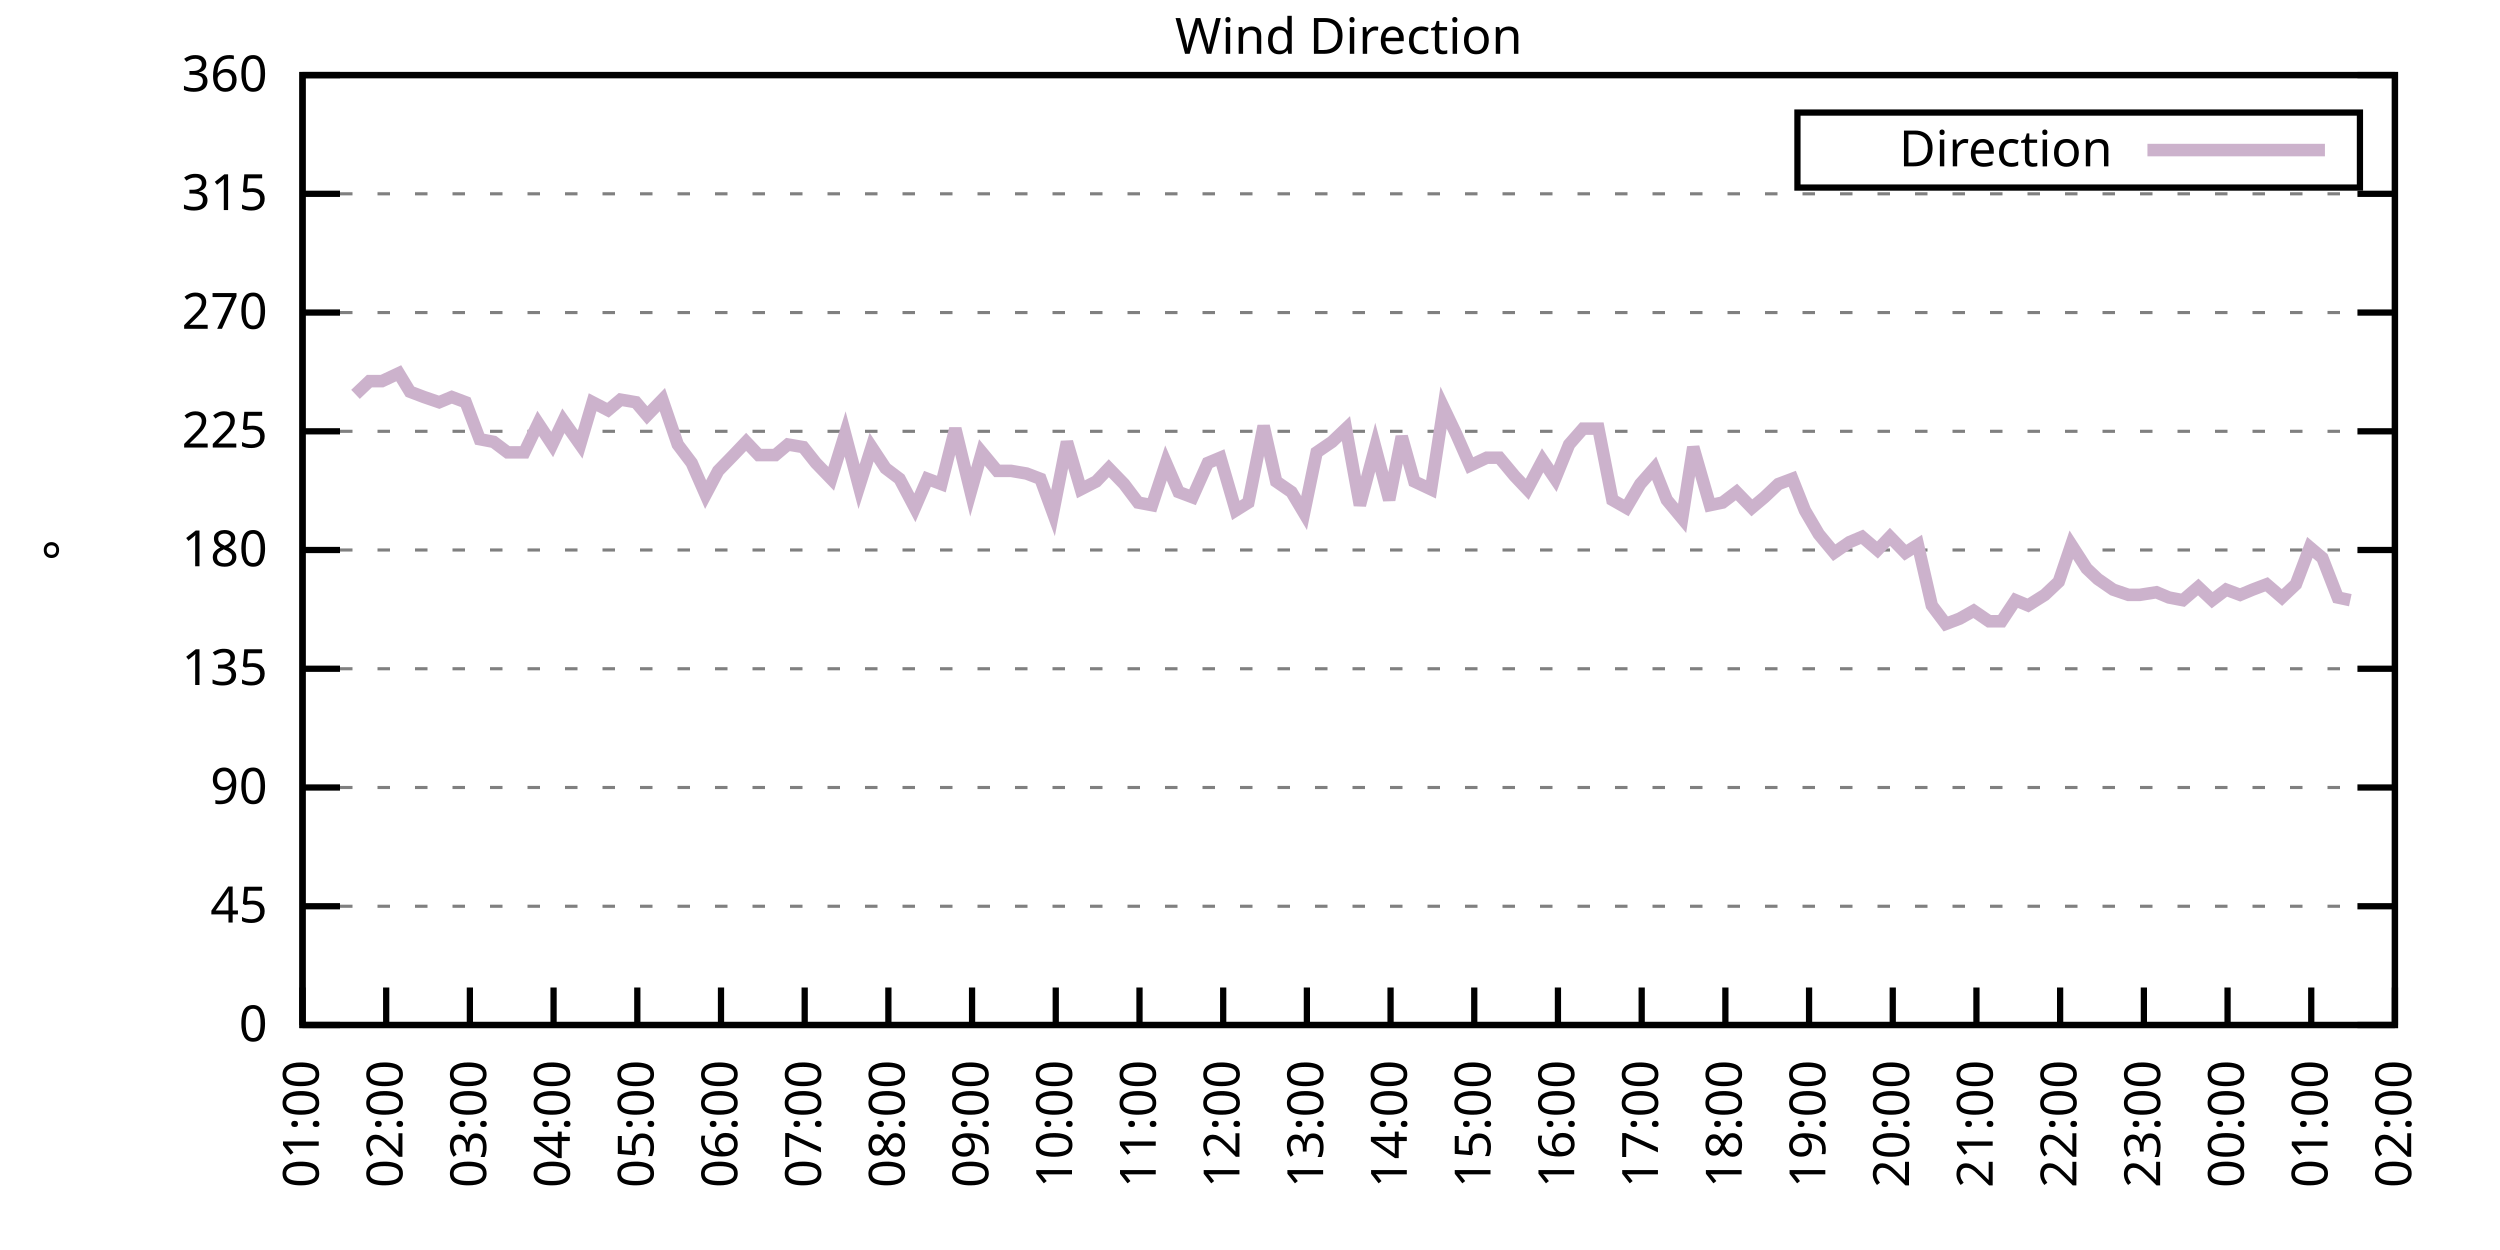
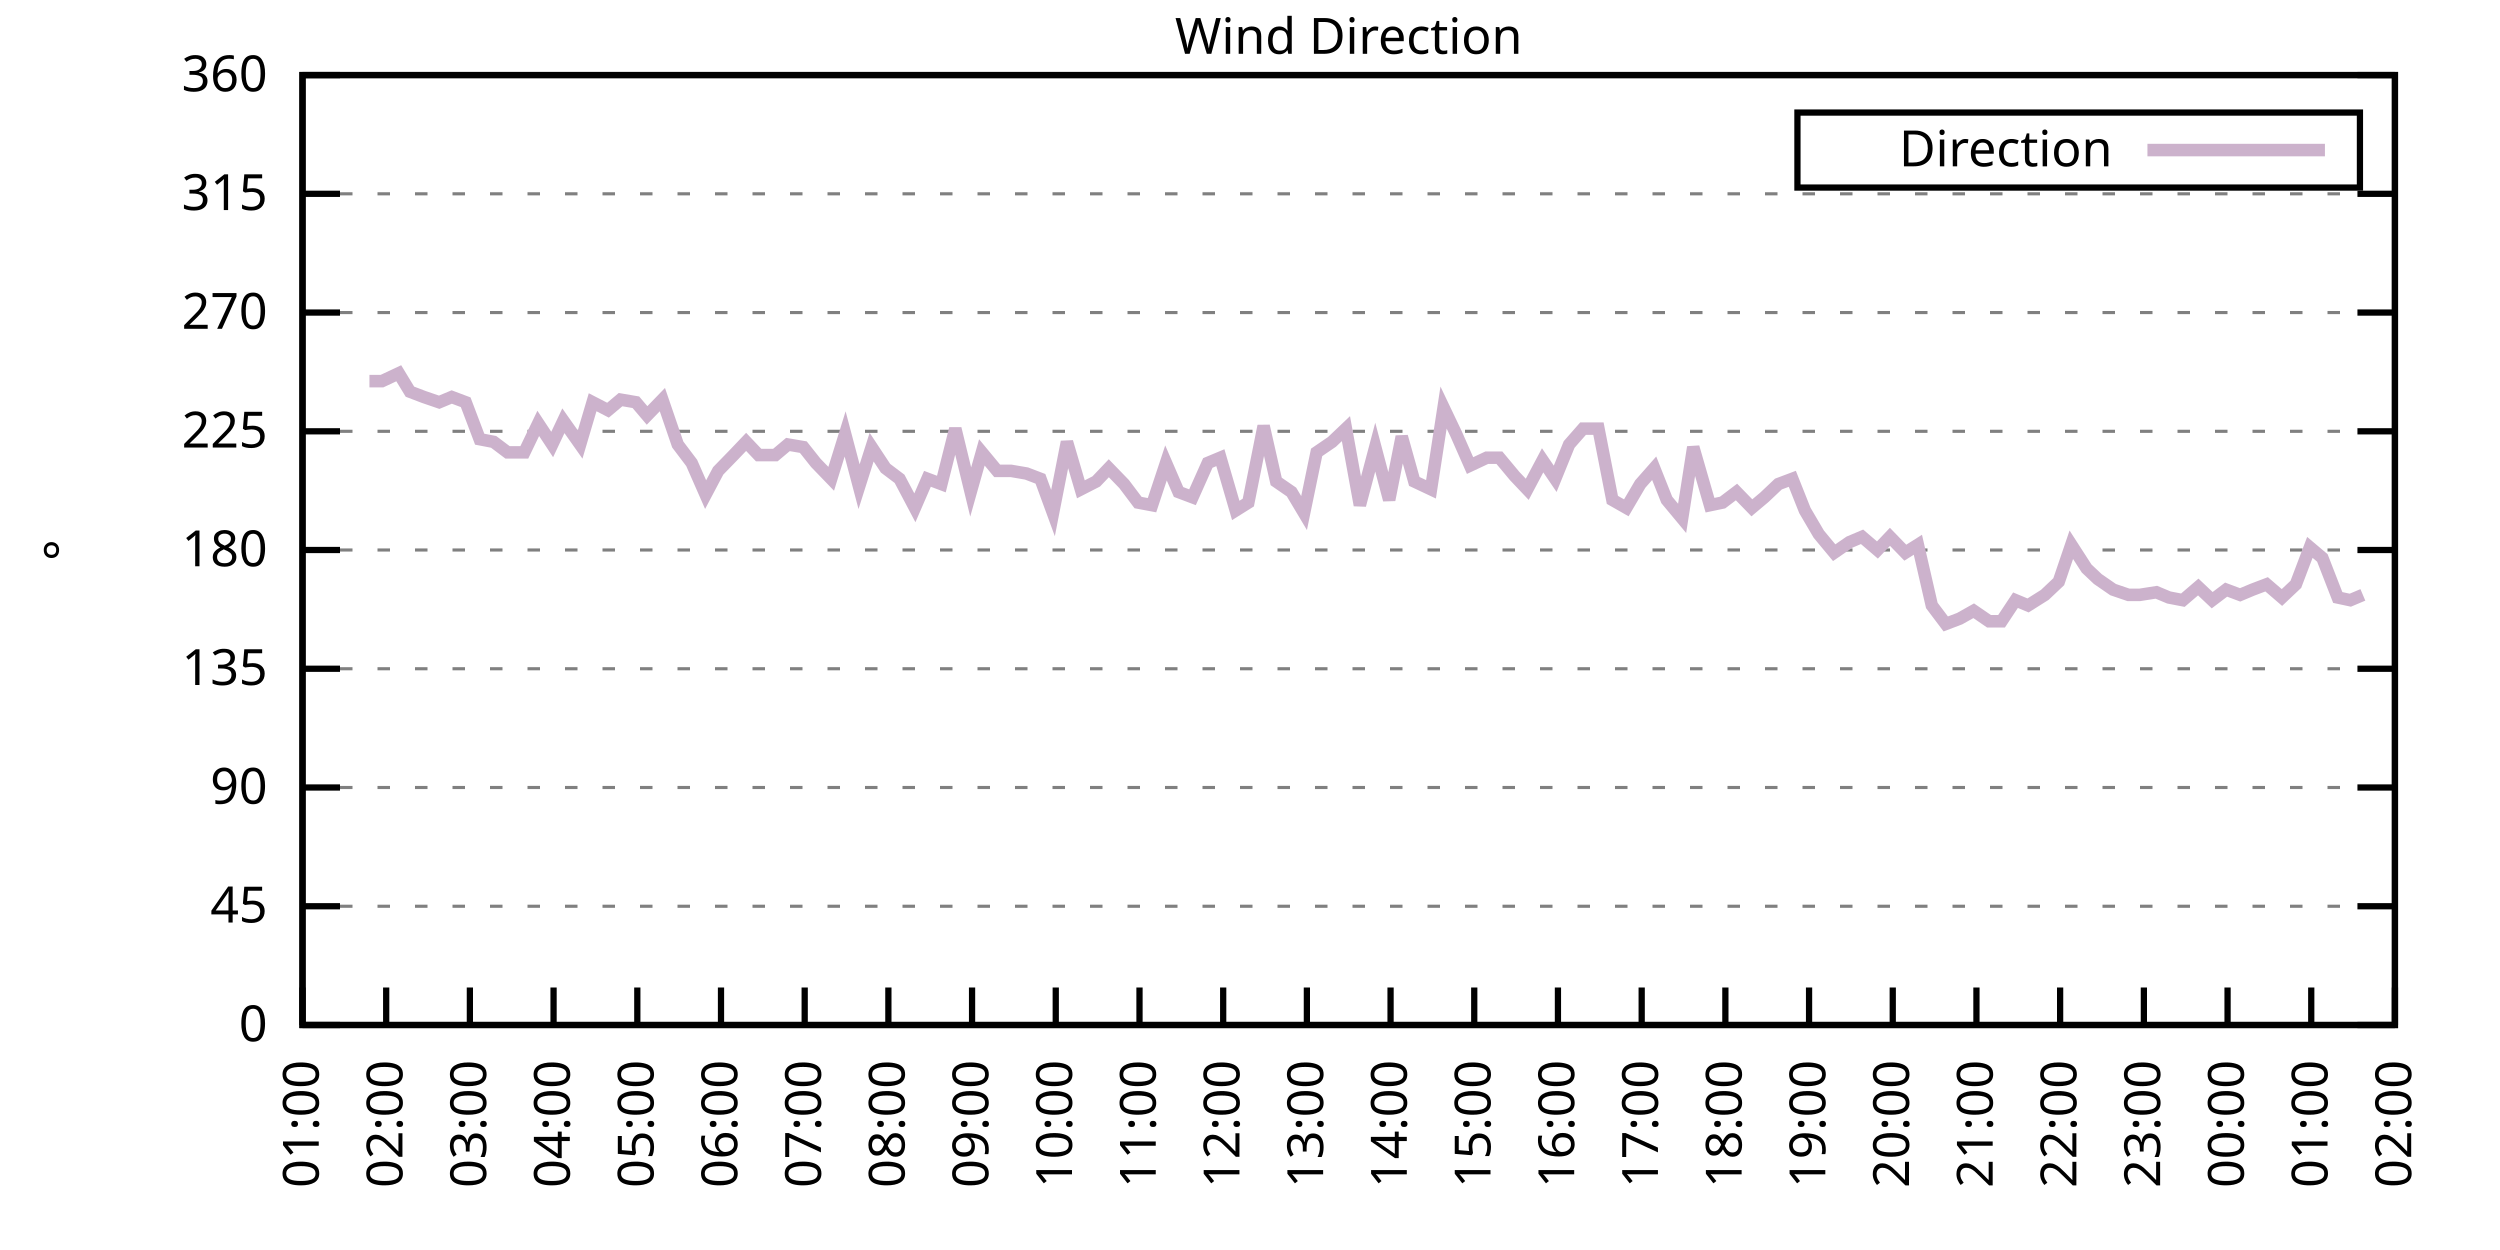
<svg xmlns="http://www.w3.org/2000/svg" xmlns:xlink="http://www.w3.org/1999/xlink" width="400" height="200" viewBox="0 0 400 200">
  <g id="gnuplot_canvas">
    <rect x="0" y="0" width="400" height="200" fill="none" />
    <defs>
      <circle id="gpDot" r="0.5" stroke-width="0.5" stroke="currentColor" />
      <path id="gpPt0" stroke-width="0.333" stroke="currentColor" d="M-1,0 h2 M0,-1 v2" />
      <path id="gpPt1" stroke-width="0.333" stroke="currentColor" d="M-1,-1 L1,1 M1,-1 L-1,1" />
      <path id="gpPt2" stroke-width="0.333" stroke="currentColor" d="M-1,0 L1,0 M0,-1 L0,1 M-1,-1 L1,1 M-1,1 L1,-1" />
      <rect id="gpPt3" stroke-width="0.333" stroke="currentColor" x="-1" y="-1" width="2" height="2" />
      <rect id="gpPt4" stroke-width="0.333" stroke="currentColor" fill="currentColor" x="-1" y="-1" width="2" height="2" />
      <circle id="gpPt5" stroke-width="0.333" stroke="currentColor" cx="0" cy="0" r="1" />
      <use xlink:href="#gpPt5" id="gpPt6" fill="currentColor" stroke="none" />
      <path id="gpPt7" stroke-width="0.333" stroke="currentColor" d="M0,-1.33 L-1.33,0.67 L1.33,0.67 z" />
      <use xlink:href="#gpPt7" id="gpPt8" fill="currentColor" stroke="none" />
      <use xlink:href="#gpPt7" id="gpPt9" stroke="currentColor" transform="rotate(180)" />
      <use xlink:href="#gpPt9" id="gpPt10" fill="currentColor" stroke="none" />
      <use xlink:href="#gpPt3" id="gpPt11" stroke="currentColor" transform="rotate(45)" />
      <use xlink:href="#gpPt11" id="gpPt12" fill="currentColor" stroke="none" />
      <path id="gpPt13" stroke-width="0.333" stroke="currentColor" d="M0,1.330 L1.265,0.411 L0.782,-1.067 L-0.782,-1.076 L-1.265,0.411 z" />
      <use xlink:href="#gpPt13" id="gpPt14" fill="currentColor" stroke="none" />
      <filter id="textbox" filterUnits="objectBoundingBox" x="0" y="0" height="1" width="1">
        <feFlood flood-color="white" flood-opacity="1" result="bgnd" />
        <feComposite in="SourceGraphic" in2="bgnd" operator="atop" />
      </filter>
      <filter id="greybox" filterUnits="objectBoundingBox" x="0" y="0" height="1" width="1">
        <feFlood flood-color="lightgrey" flood-opacity="1" result="grey" />
        <feComposite in="SourceGraphic" in2="grey" operator="atop" />
      </filter>
    </defs>
    <g fill="none" color="white" stroke="currentColor" stroke-width="1.00" stroke-linecap="butt" stroke-linejoin="miter">
</g>
    <g fill="none" color="black" stroke="currentColor" stroke-width="1.00" stroke-linecap="butt" stroke-linejoin="miter">
      <g stroke="none" shape-rendering="crispEdges">
        <polygon fill="rgb(255, 255, 255)" points="48.40,164.00 383.18,164.00 383.18,12.02 48.40,12.02 " />
      </g>
    </g>
    <g fill="none" color="black" stroke="currentColor" stroke-width="1.00" stroke-linecap="butt" stroke-linejoin="miter">
</g>
    <g fill="none" color="black" stroke="black" stroke-width="0.50" stroke-linecap="butt" stroke-linejoin="miter">
</g>
    <g fill="none" color="gray" stroke="currentColor" stroke-width="0.50" stroke-linecap="butt" stroke-linejoin="miter">
      <path stroke="gray" stroke-dasharray="2,4" class="gridline" d="M48.40,164.00 L383.19,164.00  " />
    </g>
    <g fill="none" color="gray" stroke="gray" stroke-width="1.00" stroke-linecap="butt" stroke-linejoin="miter">
</g>
    <g fill="none" color="black" stroke="currentColor" stroke-width="1.00" stroke-linecap="butt" stroke-linejoin="miter">
      <path stroke="black" d="M48.40,164.00 L54.40,164.00 M383.19,164.00 L377.19,164.00  " />
      <g transform="translate(42.80,166.60)" stroke="none" fill="black" font-family="Sans" font-size="8.00" text-anchor="end">
        <text>
          <tspan font-family="Sans"> 0</tspan>
        </text>
      </g>
    </g>
    <g fill="none" color="black" stroke="currentColor" stroke-width="1.00" stroke-linecap="butt" stroke-linejoin="miter">
</g>
    <g fill="none" color="black" stroke="black" stroke-width="0.50" stroke-linecap="butt" stroke-linejoin="miter">
</g>
    <g fill="none" color="gray" stroke="currentColor" stroke-width="0.50" stroke-linecap="butt" stroke-linejoin="miter">
      <path stroke="gray" stroke-dasharray="2,4" class="gridline" d="M48.40,145.00 L383.19,145.00  " />
    </g>
    <g fill="none" color="gray" stroke="gray" stroke-width="1.00" stroke-linecap="butt" stroke-linejoin="miter">
</g>
    <g fill="none" color="black" stroke="currentColor" stroke-width="1.00" stroke-linecap="butt" stroke-linejoin="miter">
      <path stroke="black" d="M48.40,145.00 L54.40,145.00 M383.19,145.00 L377.19,145.00  " />
      <g transform="translate(42.80,147.60)" stroke="none" fill="black" font-family="Sans" font-size="8.00" text-anchor="end">
        <text>
          <tspan font-family="Sans"> 45</tspan>
        </text>
      </g>
    </g>
    <g fill="none" color="black" stroke="currentColor" stroke-width="1.00" stroke-linecap="butt" stroke-linejoin="miter">
</g>
    <g fill="none" color="black" stroke="black" stroke-width="0.50" stroke-linecap="butt" stroke-linejoin="miter">
</g>
    <g fill="none" color="gray" stroke="currentColor" stroke-width="0.50" stroke-linecap="butt" stroke-linejoin="miter">
      <path stroke="gray" stroke-dasharray="2,4" class="gridline" d="M48.40,126.00 L383.19,126.00  " />
    </g>
    <g fill="none" color="gray" stroke="gray" stroke-width="1.00" stroke-linecap="butt" stroke-linejoin="miter">
</g>
    <g fill="none" color="black" stroke="currentColor" stroke-width="1.00" stroke-linecap="butt" stroke-linejoin="miter">
      <path stroke="black" d="M48.40,126.00 L54.40,126.00 M383.19,126.00 L377.19,126.00  " />
      <g transform="translate(42.80,128.60)" stroke="none" fill="black" font-family="Sans" font-size="8.00" text-anchor="end">
        <text>
          <tspan font-family="Sans"> 90</tspan>
        </text>
      </g>
    </g>
    <g fill="none" color="black" stroke="currentColor" stroke-width="1.00" stroke-linecap="butt" stroke-linejoin="miter">
</g>
    <g fill="none" color="black" stroke="black" stroke-width="0.50" stroke-linecap="butt" stroke-linejoin="miter">
</g>
    <g fill="none" color="gray" stroke="currentColor" stroke-width="0.50" stroke-linecap="butt" stroke-linejoin="miter">
      <path stroke="gray" stroke-dasharray="2,4" class="gridline" d="M48.40,107.00 L383.19,107.00  " />
    </g>
    <g fill="none" color="gray" stroke="gray" stroke-width="1.00" stroke-linecap="butt" stroke-linejoin="miter">
</g>
    <g fill="none" color="black" stroke="currentColor" stroke-width="1.00" stroke-linecap="butt" stroke-linejoin="miter">
      <path stroke="black" d="M48.40,107.00 L54.40,107.00 M383.19,107.00 L377.19,107.00  " />
      <g transform="translate(42.80,109.60)" stroke="none" fill="black" font-family="Sans" font-size="8.00" text-anchor="end">
        <text>
          <tspan font-family="Sans"> 135</tspan>
        </text>
      </g>
    </g>
    <g fill="none" color="black" stroke="currentColor" stroke-width="1.00" stroke-linecap="butt" stroke-linejoin="miter">
</g>
    <g fill="none" color="black" stroke="black" stroke-width="0.50" stroke-linecap="butt" stroke-linejoin="miter">
</g>
    <g fill="none" color="gray" stroke="currentColor" stroke-width="0.50" stroke-linecap="butt" stroke-linejoin="miter">
      <path stroke="gray" stroke-dasharray="2,4" class="gridline" d="M48.40,88.00 L383.19,88.00  " />
    </g>
    <g fill="none" color="gray" stroke="gray" stroke-width="1.00" stroke-linecap="butt" stroke-linejoin="miter">
</g>
    <g fill="none" color="black" stroke="currentColor" stroke-width="1.00" stroke-linecap="butt" stroke-linejoin="miter">
      <path stroke="black" d="M48.40,88.00 L54.40,88.00 M383.19,88.00 L377.19,88.00  " />
      <g transform="translate(42.80,90.60)" stroke="none" fill="black" font-family="Sans" font-size="8.00" text-anchor="end">
        <text>
          <tspan font-family="Sans"> 180</tspan>
        </text>
      </g>
    </g>
    <g fill="none" color="black" stroke="currentColor" stroke-width="1.00" stroke-linecap="butt" stroke-linejoin="miter">
</g>
    <g fill="none" color="black" stroke="black" stroke-width="0.50" stroke-linecap="butt" stroke-linejoin="miter">
</g>
    <g fill="none" color="gray" stroke="currentColor" stroke-width="0.50" stroke-linecap="butt" stroke-linejoin="miter">
      <path stroke="gray" stroke-dasharray="2,4" class="gridline" d="M48.40,69.01 L383.19,69.01  " />
    </g>
    <g fill="none" color="gray" stroke="gray" stroke-width="1.00" stroke-linecap="butt" stroke-linejoin="miter">
</g>
    <g fill="none" color="black" stroke="currentColor" stroke-width="1.00" stroke-linecap="butt" stroke-linejoin="miter">
      <path stroke="black" d="M48.40,69.01 L54.40,69.01 M383.19,69.01 L377.19,69.01  " />
      <g transform="translate(42.80,71.61)" stroke="none" fill="black" font-family="Sans" font-size="8.00" text-anchor="end">
        <text>
          <tspan font-family="Sans"> 225</tspan>
        </text>
      </g>
    </g>
    <g fill="none" color="black" stroke="currentColor" stroke-width="1.00" stroke-linecap="butt" stroke-linejoin="miter">
</g>
    <g fill="none" color="black" stroke="black" stroke-width="0.50" stroke-linecap="butt" stroke-linejoin="miter">
</g>
    <g fill="none" color="gray" stroke="currentColor" stroke-width="0.50" stroke-linecap="butt" stroke-linejoin="miter">
      <path stroke="gray" stroke-dasharray="2,4" class="gridline" d="M48.40,50.01 L383.19,50.01  " />
    </g>
    <g fill="none" color="gray" stroke="gray" stroke-width="1.00" stroke-linecap="butt" stroke-linejoin="miter">
</g>
    <g fill="none" color="black" stroke="currentColor" stroke-width="1.00" stroke-linecap="butt" stroke-linejoin="miter">
      <path stroke="black" d="M48.40,50.01 L54.40,50.01 M383.19,50.01 L377.19,50.01  " />
      <g transform="translate(42.80,52.61)" stroke="none" fill="black" font-family="Sans" font-size="8.00" text-anchor="end">
        <text>
          <tspan font-family="Sans"> 270</tspan>
        </text>
      </g>
    </g>
    <g fill="none" color="black" stroke="currentColor" stroke-width="1.00" stroke-linecap="butt" stroke-linejoin="miter">
</g>
    <g fill="none" color="black" stroke="black" stroke-width="0.50" stroke-linecap="butt" stroke-linejoin="miter">
</g>
    <g fill="none" color="gray" stroke="currentColor" stroke-width="0.50" stroke-linecap="butt" stroke-linejoin="miter">
      <path stroke="gray" stroke-dasharray="2,4" class="gridline" d="M48.40,31.01 L383.19,31.01  " />
    </g>
    <g fill="none" color="gray" stroke="gray" stroke-width="1.00" stroke-linecap="butt" stroke-linejoin="miter">
</g>
    <g fill="none" color="black" stroke="currentColor" stroke-width="1.00" stroke-linecap="butt" stroke-linejoin="miter">
      <path stroke="black" d="M48.40,31.01 L54.40,31.01 M383.19,31.01 L377.19,31.01  " />
      <g transform="translate(42.80,33.61)" stroke="none" fill="black" font-family="Sans" font-size="8.00" text-anchor="end">
        <text>
          <tspan font-family="Sans"> 315</tspan>
        </text>
      </g>
    </g>
    <g fill="none" color="black" stroke="currentColor" stroke-width="1.00" stroke-linecap="butt" stroke-linejoin="miter">
</g>
    <g fill="none" color="black" stroke="black" stroke-width="0.50" stroke-linecap="butt" stroke-linejoin="miter">
</g>
    <g fill="none" color="gray" stroke="currentColor" stroke-width="0.50" stroke-linecap="butt" stroke-linejoin="miter">
      <path stroke="gray" stroke-dasharray="2,4" class="gridline" d="M48.40,12.01 L383.19,12.01  " />
    </g>
    <g fill="none" color="gray" stroke="gray" stroke-width="1.00" stroke-linecap="butt" stroke-linejoin="miter">
</g>
    <g fill="none" color="black" stroke="currentColor" stroke-width="1.00" stroke-linecap="butt" stroke-linejoin="miter">
      <path stroke="black" d="M48.40,12.01 L54.40,12.01 M383.19,12.01 L377.19,12.01  " />
      <g transform="translate(42.80,14.61)" stroke="none" fill="black" font-family="Sans" font-size="8.00" text-anchor="end">
        <text>
          <tspan font-family="Sans"> 360</tspan>
        </text>
      </g>
    </g>
    <g fill="none" color="black" stroke="currentColor" stroke-width="1.00" stroke-linecap="butt" stroke-linejoin="miter">
      <path stroke="black" d="M48.40,164.00 L48.40,158.00  " />
      <g transform="translate(51.00,169.60) rotate(270.00)" stroke="none" fill="black" font-family="Sans" font-size="8.00" text-anchor="end">
        <text>
          <tspan font-family="Sans">01:00</tspan>
        </text>
      </g>
    </g>
    <g fill="none" color="black" stroke="currentColor" stroke-width="1.00" stroke-linecap="butt" stroke-linejoin="miter">
      <path stroke="black" d="M61.79,164.00 L61.79,158.00  " />
      <g transform="translate(64.39,169.60) rotate(270.00)" stroke="none" fill="black" font-family="Sans" font-size="8.00" text-anchor="end">
        <text>
          <tspan font-family="Sans">02:00</tspan>
        </text>
      </g>
    </g>
    <g fill="none" color="black" stroke="currentColor" stroke-width="1.00" stroke-linecap="butt" stroke-linejoin="miter">
      <path stroke="black" d="M75.18,164.00 L75.18,158.00  " />
      <g transform="translate(77.78,169.60) rotate(270.00)" stroke="none" fill="black" font-family="Sans" font-size="8.00" text-anchor="end">
        <text>
          <tspan font-family="Sans">03:00</tspan>
        </text>
      </g>
    </g>
    <g fill="none" color="black" stroke="currentColor" stroke-width="1.00" stroke-linecap="butt" stroke-linejoin="miter">
      <path stroke="black" d="M88.57,164.00 L88.57,158.00  " />
      <g transform="translate(91.17,169.60) rotate(270.00)" stroke="none" fill="black" font-family="Sans" font-size="8.00" text-anchor="end">
        <text>
          <tspan font-family="Sans">04:00</tspan>
        </text>
      </g>
    </g>
    <g fill="none" color="black" stroke="currentColor" stroke-width="1.00" stroke-linecap="butt" stroke-linejoin="miter">
      <path stroke="black" d="M101.97,164.00 L101.97,158.00  " />
      <g transform="translate(104.57,169.60) rotate(270.00)" stroke="none" fill="black" font-family="Sans" font-size="8.00" text-anchor="end">
        <text>
          <tspan font-family="Sans">05:00</tspan>
        </text>
      </g>
    </g>
    <g fill="none" color="black" stroke="currentColor" stroke-width="1.00" stroke-linecap="butt" stroke-linejoin="miter">
      <path stroke="black" d="M115.36,164.00 L115.36,158.00  " />
      <g transform="translate(117.96,169.60) rotate(270.00)" stroke="none" fill="black" font-family="Sans" font-size="8.00" text-anchor="end">
        <text>
          <tspan font-family="Sans">06:00</tspan>
        </text>
      </g>
    </g>
    <g fill="none" color="black" stroke="currentColor" stroke-width="1.00" stroke-linecap="butt" stroke-linejoin="miter">
      <path stroke="black" d="M128.75,164.00 L128.75,158.00  " />
      <g transform="translate(131.35,169.60) rotate(270.00)" stroke="none" fill="black" font-family="Sans" font-size="8.00" text-anchor="end">
        <text>
          <tspan font-family="Sans">07:00</tspan>
        </text>
      </g>
    </g>
    <g fill="none" color="black" stroke="currentColor" stroke-width="1.00" stroke-linecap="butt" stroke-linejoin="miter">
      <path stroke="black" d="M142.14,164.00 L142.14,158.00  " />
      <g transform="translate(144.74,169.60) rotate(270.00)" stroke="none" fill="black" font-family="Sans" font-size="8.00" text-anchor="end">
        <text>
          <tspan font-family="Sans">08:00</tspan>
        </text>
      </g>
    </g>
    <g fill="none" color="black" stroke="currentColor" stroke-width="1.00" stroke-linecap="butt" stroke-linejoin="miter">
      <path stroke="black" d="M155.53,164.00 L155.53,158.00  " />
      <g transform="translate(158.13,169.60) rotate(270.00)" stroke="none" fill="black" font-family="Sans" font-size="8.00" text-anchor="end">
        <text>
          <tspan font-family="Sans">09:00</tspan>
        </text>
      </g>
    </g>
    <g fill="none" color="black" stroke="currentColor" stroke-width="1.00" stroke-linecap="butt" stroke-linejoin="miter">
      <path stroke="black" d="M168.92,164.00 L168.92,158.00  " />
      <g transform="translate(171.52,169.60) rotate(270.00)" stroke="none" fill="black" font-family="Sans" font-size="8.00" text-anchor="end">
        <text>
          <tspan font-family="Sans">10:00</tspan>
        </text>
      </g>
    </g>
    <g fill="none" color="black" stroke="currentColor" stroke-width="1.00" stroke-linecap="butt" stroke-linejoin="miter">
      <path stroke="black" d="M182.32,164.00 L182.32,158.00  " />
      <g transform="translate(184.92,169.60) rotate(270.00)" stroke="none" fill="black" font-family="Sans" font-size="8.00" text-anchor="end">
        <text>
          <tspan font-family="Sans">11:00</tspan>
        </text>
      </g>
    </g>
    <g fill="none" color="black" stroke="currentColor" stroke-width="1.00" stroke-linecap="butt" stroke-linejoin="miter">
      <path stroke="black" d="M195.71,164.00 L195.71,158.00  " />
      <g transform="translate(198.31,169.60) rotate(270.00)" stroke="none" fill="black" font-family="Sans" font-size="8.00" text-anchor="end">
        <text>
          <tspan font-family="Sans">12:00</tspan>
        </text>
      </g>
    </g>
    <g fill="none" color="black" stroke="currentColor" stroke-width="1.00" stroke-linecap="butt" stroke-linejoin="miter">
      <path stroke="black" d="M209.10,164.00 L209.10,158.00  " />
      <g transform="translate(211.70,169.60) rotate(270.00)" stroke="none" fill="black" font-family="Sans" font-size="8.00" text-anchor="end">
        <text>
          <tspan font-family="Sans">13:00</tspan>
        </text>
      </g>
    </g>
    <g fill="none" color="black" stroke="currentColor" stroke-width="1.00" stroke-linecap="butt" stroke-linejoin="miter">
      <path stroke="black" d="M222.49,164.00 L222.49,158.00  " />
      <g transform="translate(225.09,169.60) rotate(270.00)" stroke="none" fill="black" font-family="Sans" font-size="8.00" text-anchor="end">
        <text>
          <tspan font-family="Sans">14:00</tspan>
        </text>
      </g>
    </g>
    <g fill="none" color="black" stroke="currentColor" stroke-width="1.00" stroke-linecap="butt" stroke-linejoin="miter">
      <path stroke="black" d="M235.88,164.00 L235.88,158.00  " />
      <g transform="translate(238.48,169.60) rotate(270.00)" stroke="none" fill="black" font-family="Sans" font-size="8.00" text-anchor="end">
        <text>
          <tspan font-family="Sans">15:00</tspan>
        </text>
      </g>
    </g>
    <g fill="none" color="black" stroke="currentColor" stroke-width="1.00" stroke-linecap="butt" stroke-linejoin="miter">
      <path stroke="black" d="M249.27,164.00 L249.27,158.00  " />
      <g transform="translate(251.87,169.60) rotate(270.00)" stroke="none" fill="black" font-family="Sans" font-size="8.00" text-anchor="end">
        <text>
          <tspan font-family="Sans">16:00</tspan>
        </text>
      </g>
    </g>
    <g fill="none" color="black" stroke="currentColor" stroke-width="1.00" stroke-linecap="butt" stroke-linejoin="miter">
      <path stroke="black" d="M262.67,164.00 L262.67,158.00  " />
      <g transform="translate(265.27,169.60) rotate(270.00)" stroke="none" fill="black" font-family="Sans" font-size="8.00" text-anchor="end">
        <text>
          <tspan font-family="Sans">17:00</tspan>
        </text>
      </g>
    </g>
    <g fill="none" color="black" stroke="currentColor" stroke-width="1.00" stroke-linecap="butt" stroke-linejoin="miter">
      <path stroke="black" d="M276.06,164.00 L276.06,158.00  " />
      <g transform="translate(278.66,169.60) rotate(270.00)" stroke="none" fill="black" font-family="Sans" font-size="8.00" text-anchor="end">
        <text>
          <tspan font-family="Sans">18:00</tspan>
        </text>
      </g>
    </g>
    <g fill="none" color="black" stroke="currentColor" stroke-width="1.00" stroke-linecap="butt" stroke-linejoin="miter">
      <path stroke="black" d="M289.45,164.00 L289.45,158.00  " />
      <g transform="translate(292.05,169.60) rotate(270.00)" stroke="none" fill="black" font-family="Sans" font-size="8.00" text-anchor="end">
        <text>
          <tspan font-family="Sans">19:00</tspan>
        </text>
      </g>
    </g>
    <g fill="none" color="black" stroke="currentColor" stroke-width="1.00" stroke-linecap="butt" stroke-linejoin="miter">
      <path stroke="black" d="M302.84,164.00 L302.84,158.00  " />
      <g transform="translate(305.44,169.60) rotate(270.00)" stroke="none" fill="black" font-family="Sans" font-size="8.00" text-anchor="end">
        <text>
          <tspan font-family="Sans">20:00</tspan>
        </text>
      </g>
    </g>
    <g fill="none" color="black" stroke="currentColor" stroke-width="1.00" stroke-linecap="butt" stroke-linejoin="miter">
      <path stroke="black" d="M316.23,164.00 L316.23,158.00  " />
      <g transform="translate(318.83,169.60) rotate(270.00)" stroke="none" fill="black" font-family="Sans" font-size="8.00" text-anchor="end">
        <text>
          <tspan font-family="Sans">21:00</tspan>
        </text>
      </g>
    </g>
    <g fill="none" color="black" stroke="currentColor" stroke-width="1.00" stroke-linecap="butt" stroke-linejoin="miter">
      <path stroke="black" d="M329.62,164.00 L329.62,158.00  " />
      <g transform="translate(332.22,169.60) rotate(270.00)" stroke="none" fill="black" font-family="Sans" font-size="8.00" text-anchor="end">
        <text>
          <tspan font-family="Sans">22:00</tspan>
        </text>
      </g>
    </g>
    <g fill="none" color="black" stroke="currentColor" stroke-width="1.00" stroke-linecap="butt" stroke-linejoin="miter">
      <path stroke="black" d="M343.02,164.00 L343.02,158.00  " />
      <g transform="translate(345.62,169.60) rotate(270.00)" stroke="none" fill="black" font-family="Sans" font-size="8.00" text-anchor="end">
        <text>
          <tspan font-family="Sans">23:00</tspan>
        </text>
      </g>
    </g>
    <g fill="none" color="black" stroke="currentColor" stroke-width="1.00" stroke-linecap="butt" stroke-linejoin="miter">
      <path stroke="black" d="M356.41,164.00 L356.41,158.00  " />
      <g transform="translate(359.01,169.60) rotate(270.00)" stroke="none" fill="black" font-family="Sans" font-size="8.00" text-anchor="end">
        <text>
          <tspan font-family="Sans">00:00</tspan>
        </text>
      </g>
    </g>
    <g fill="none" color="black" stroke="currentColor" stroke-width="1.00" stroke-linecap="butt" stroke-linejoin="miter">
      <path stroke="black" d="M369.80,164.00 L369.80,158.00  " />
      <g transform="translate(372.40,169.60) rotate(270.00)" stroke="none" fill="black" font-family="Sans" font-size="8.00" text-anchor="end">
        <text>
          <tspan font-family="Sans">01:00</tspan>
        </text>
      </g>
    </g>
    <g fill="none" color="black" stroke="currentColor" stroke-width="1.00" stroke-linecap="butt" stroke-linejoin="miter">
      <path stroke="black" d="M383.19,164.00 L383.19,158.00  " />
      <g transform="translate(385.79,169.60) rotate(270.00)" stroke="none" fill="black" font-family="Sans" font-size="8.00" text-anchor="end">
        <text>
          <tspan font-family="Sans">02:00</tspan>
        </text>
      </g>
    </g>
    <g fill="none" color="black" stroke="currentColor" stroke-width="1.00" stroke-linecap="butt" stroke-linejoin="miter">
</g>
    <g fill="none" color="black" stroke="currentColor" stroke-width="1.00" stroke-linecap="butt" stroke-linejoin="miter">
      <path stroke="black" d="M48.40,12.01 L48.40,164.00 L383.19,164.00 L383.19,12.01 L48.40,12.01 Z  " />
    </g>
    <g fill="none" color="black" stroke="currentColor" stroke-width="1.00" stroke-linecap="butt" stroke-linejoin="miter">
</g>
    <g fill="none" color="black" stroke="currentColor" stroke-width="1.00" stroke-linecap="butt" stroke-linejoin="miter">
      <path stroke="black" d="M287.59,30.01 L287.59,18.01 L377.59,18.01 L377.59,30.01 L287.59,30.01 Z  " />
    </g>
    <g id="Wind_direction_plot_1">
      <g fill="none" color="white" stroke="black" stroke-width="2.00" stroke-linecap="butt" stroke-linejoin="miter">
</g>
      <g fill="none" color="black" stroke="currentColor" stroke-width="2.00" stroke-linecap="butt" stroke-linejoin="miter">
        <g transform="translate(337.99,26.61)" stroke="none" fill="black" font-family="Sans" font-size="8.00" text-anchor="end">
          <text>
            <tspan font-family="Sans">Direction</tspan>
          </text>
        </g>
      </g>
      <g fill="none" color="black" stroke="currentColor" stroke-width="2.00" stroke-linecap="butt" stroke-linejoin="miter">
-         <path stroke="rgb(204, 178, 204)" d="M343.59,24.01 L371.99,24.01 M56.88,63.10 L59.11,60.98 L61.12,60.98 L63.80,59.72 L65.59,62.67 L67.82,63.52   L70.27,64.36 L72.28,63.52 L74.51,64.36 L76.75,70.27 L78.98,70.70 L81.21,72.38 L83.89,72.38 L86.12,67.74   L88.35,71.12 L90.14,67.32 L92.82,71.12 L94.82,64.36 L97.28,65.63 L99.29,63.94 L101.74,64.36 L103.53,66.47   L105.98,63.94 L108.44,71.12 L110.67,74.07 L112.90,79.14 L114.91,75.34 L117.37,72.81 L119.38,70.70 L121.38,72.81   L124.06,72.81 L126.07,71.12 L128.53,71.54 L130.54,74.07 L132.99,76.61 L135.22,69.43 L137.45,77.87 L139.46,71.54   L141.69,74.92 L143.93,76.61 L146.38,81.25 L148.39,76.61 L150.62,77.45 L152.85,68.58 L155.31,78.72 L157.10,72.38   L159.55,75.34 L161.78,75.34 L164.24,75.76 L166.47,76.61 L168.48,82.09 L170.71,70.70 L172.94,78.29 L175.40,77.03   L177.41,74.92 L179.86,77.45 L182.09,80.41 L184.32,80.83 L186.56,74.07 L188.57,78.72 L190.80,79.56 L193.25,74.07   L195.26,73.23 L197.72,81.67 L199.73,80.41 L202.18,68.16 L204.19,77.03 L206.64,78.72 L208.65,82.09 L210.66,72.38   L213.12,70.70 L215.35,68.58 L217.58,80.83 L220.04,71.54 L222.27,79.98 L224.28,69.85 L226.29,77.03 L228.96,78.29   L230.97,65.21 L232.98,69.43 L235.21,74.49 L237.89,73.23 L239.90,73.23 L242.36,76.18 L244.36,78.29 L246.82,73.65   L248.83,76.61 L251.06,71.12 L253.29,68.58 L255.75,68.58 L257.98,79.98 L260.21,81.25 L262.44,77.45 L264.67,74.92   L266.68,79.98 L269.14,82.94 L270.92,71.54 L273.60,80.83 L275.61,80.41 L277.84,78.72 L280.30,81.25 L282.31,79.56   L284.54,77.45 L286.77,76.61 L288.78,81.67 L291.01,85.47 L293.47,88.43 L295.92,86.74 L297.93,85.89 L300.39,88.00   L302.39,85.89 L304.85,88.43 L306.86,87.16 L309.09,96.87 L311.32,99.83 L313.55,98.98 L315.79,97.72 L318.24,99.40   L320.25,99.40 L322.48,96.03 L324.49,96.87 L327.17,95.18 L329.40,93.07 L331.41,87.16 L333.86,90.96 L335.65,92.65   L338.10,94.34 L340.56,95.18 L342.35,95.18 L345.02,94.76 L347.03,95.60 L349.26,96.03 L351.72,93.92 L353.95,96.03   L356.18,94.34 L358.42,95.18 L360.42,94.34 L362.66,93.49 L365.11,95.60 L367.34,93.49 L369.58,87.58 L371.58,89.27   L374.04,95.60 L376.05,96.03  " />
+         <path stroke="rgb(204, 178, 204)" d="M343.59,24.01 L371.99,24.01 M59.11,60.98 L61.12,60.98 L63.80,59.72 L65.59,62.67 L67.82,63.52 L70.27,64.36   L72.28,63.52 L74.51,64.36 L76.75,70.27 L78.98,70.70 L81.21,72.38 L83.89,72.38 L86.12,67.74 L88.35,71.12   L90.14,67.32 L92.82,71.12 L94.82,64.36 L97.28,65.63 L99.29,63.94 L101.74,64.36 L103.53,66.47 L105.98,63.94   L108.44,71.12 L110.67,74.07 L112.90,79.14 L114.91,75.34 L117.37,72.81 L119.38,70.70 L121.38,72.81 L124.06,72.81   L126.07,71.12 L128.53,71.54 L130.54,74.07 L132.99,76.61 L135.22,69.43 L137.45,77.87 L139.46,71.54 L141.69,74.92   L143.93,76.61 L146.38,81.25 L148.39,76.61 L150.62,77.45 L152.85,68.58 L155.31,78.72 L157.10,72.38 L159.55,75.34   L161.78,75.34 L164.24,75.76 L166.47,76.61 L168.48,82.09 L170.71,70.70 L172.94,78.29 L175.40,77.03 L177.41,74.92   L179.86,77.45 L182.09,80.41 L184.32,80.83 L186.56,74.07 L188.57,78.72 L190.80,79.56 L193.25,74.07 L195.26,73.23   L197.72,81.67 L199.73,80.41 L202.18,68.16 L204.19,77.03 L206.64,78.72 L208.65,82.09 L210.66,72.38 L213.12,70.70   L215.35,68.58 L217.58,80.83 L220.04,71.54 L222.27,79.98 L224.28,69.85 L226.29,77.03 L228.96,78.29 L230.97,65.21   L232.98,69.43 L235.21,74.49 L237.89,73.23 L239.90,73.23 L242.36,76.18 L244.36,78.29 L246.82,73.65 L248.83,76.61   L251.06,71.12 L253.29,68.58 L255.75,68.58 L257.98,79.98 L260.21,81.25 L262.44,77.45 L264.67,74.92 L266.68,79.98   L269.14,82.94 L270.92,71.54 L273.60,80.83 L275.61,80.41 L277.84,78.72 L280.30,81.25 L282.31,79.56 L284.54,77.45   L286.77,76.61 L288.78,81.67 L291.01,85.47 L293.47,88.43 L295.92,86.74 L297.93,85.89 L300.39,88.00 L302.39,85.89   L304.85,88.43 L306.86,87.16 L309.09,96.87 L311.32,99.83 L313.55,98.98 L315.79,97.72 L318.24,99.40 L320.25,99.40   L322.48,96.03 L324.49,96.87 L327.17,95.18 L329.40,93.07 L331.41,87.16 L333.86,90.96 L335.65,92.65 L338.10,94.34   L340.56,95.18 L342.35,95.18 L345.02,94.76 L347.03,95.60 L349.26,96.03 L351.72,93.92 L353.95,96.03 L356.18,94.34   L358.42,95.18 L360.42,94.34 L362.66,93.49 L365.11,95.60 L367.34,93.49 L369.58,87.58 L371.58,89.27 L374.04,95.60   L376.05,96.03 L378.06,95.18  " />
      </g>
    </g>
    <g fill="none" color="black" stroke="currentColor" stroke-width="2.00" stroke-linecap="butt" stroke-linejoin="miter">
</g>
    <g fill="none" color="black" stroke="black" stroke-width="1.00" stroke-linecap="butt" stroke-linejoin="miter">
</g>
    <g fill="none" color="black" stroke="currentColor" stroke-width="1.00" stroke-linecap="butt" stroke-linejoin="miter">
      <path stroke="black" d="M48.40,12.01 L48.40,164.00 L383.19,164.00 L383.19,12.01 L48.40,12.01 Z  " />
      <g transform="translate(12.80,88.01) rotate(270.00)" stroke="none" fill="black" font-family="Sans" font-size="8.00" text-anchor="middle">
        <text>
          <tspan font-family="Sans">°</tspan>
        </text>
      </g>
    </g>
    <g fill="none" color="black" stroke="currentColor" stroke-width="1.00" stroke-linecap="butt" stroke-linejoin="miter">
</g>
    <g fill="none" color="black" stroke="currentColor" stroke-width="1.00" stroke-linecap="butt" stroke-linejoin="miter">
      <g transform="translate(215.79,8.61)" stroke="none" fill="black" font-family="Sans" font-size="8.00" text-anchor="middle">
        <text>
          <tspan font-family="Sans">Wind Direction</tspan>
        </text>
      </g>
    </g>
    <g fill="none" color="black" stroke="currentColor" stroke-width="1.00" stroke-linecap="butt" stroke-linejoin="miter">
</g>
  </g>
</svg>
